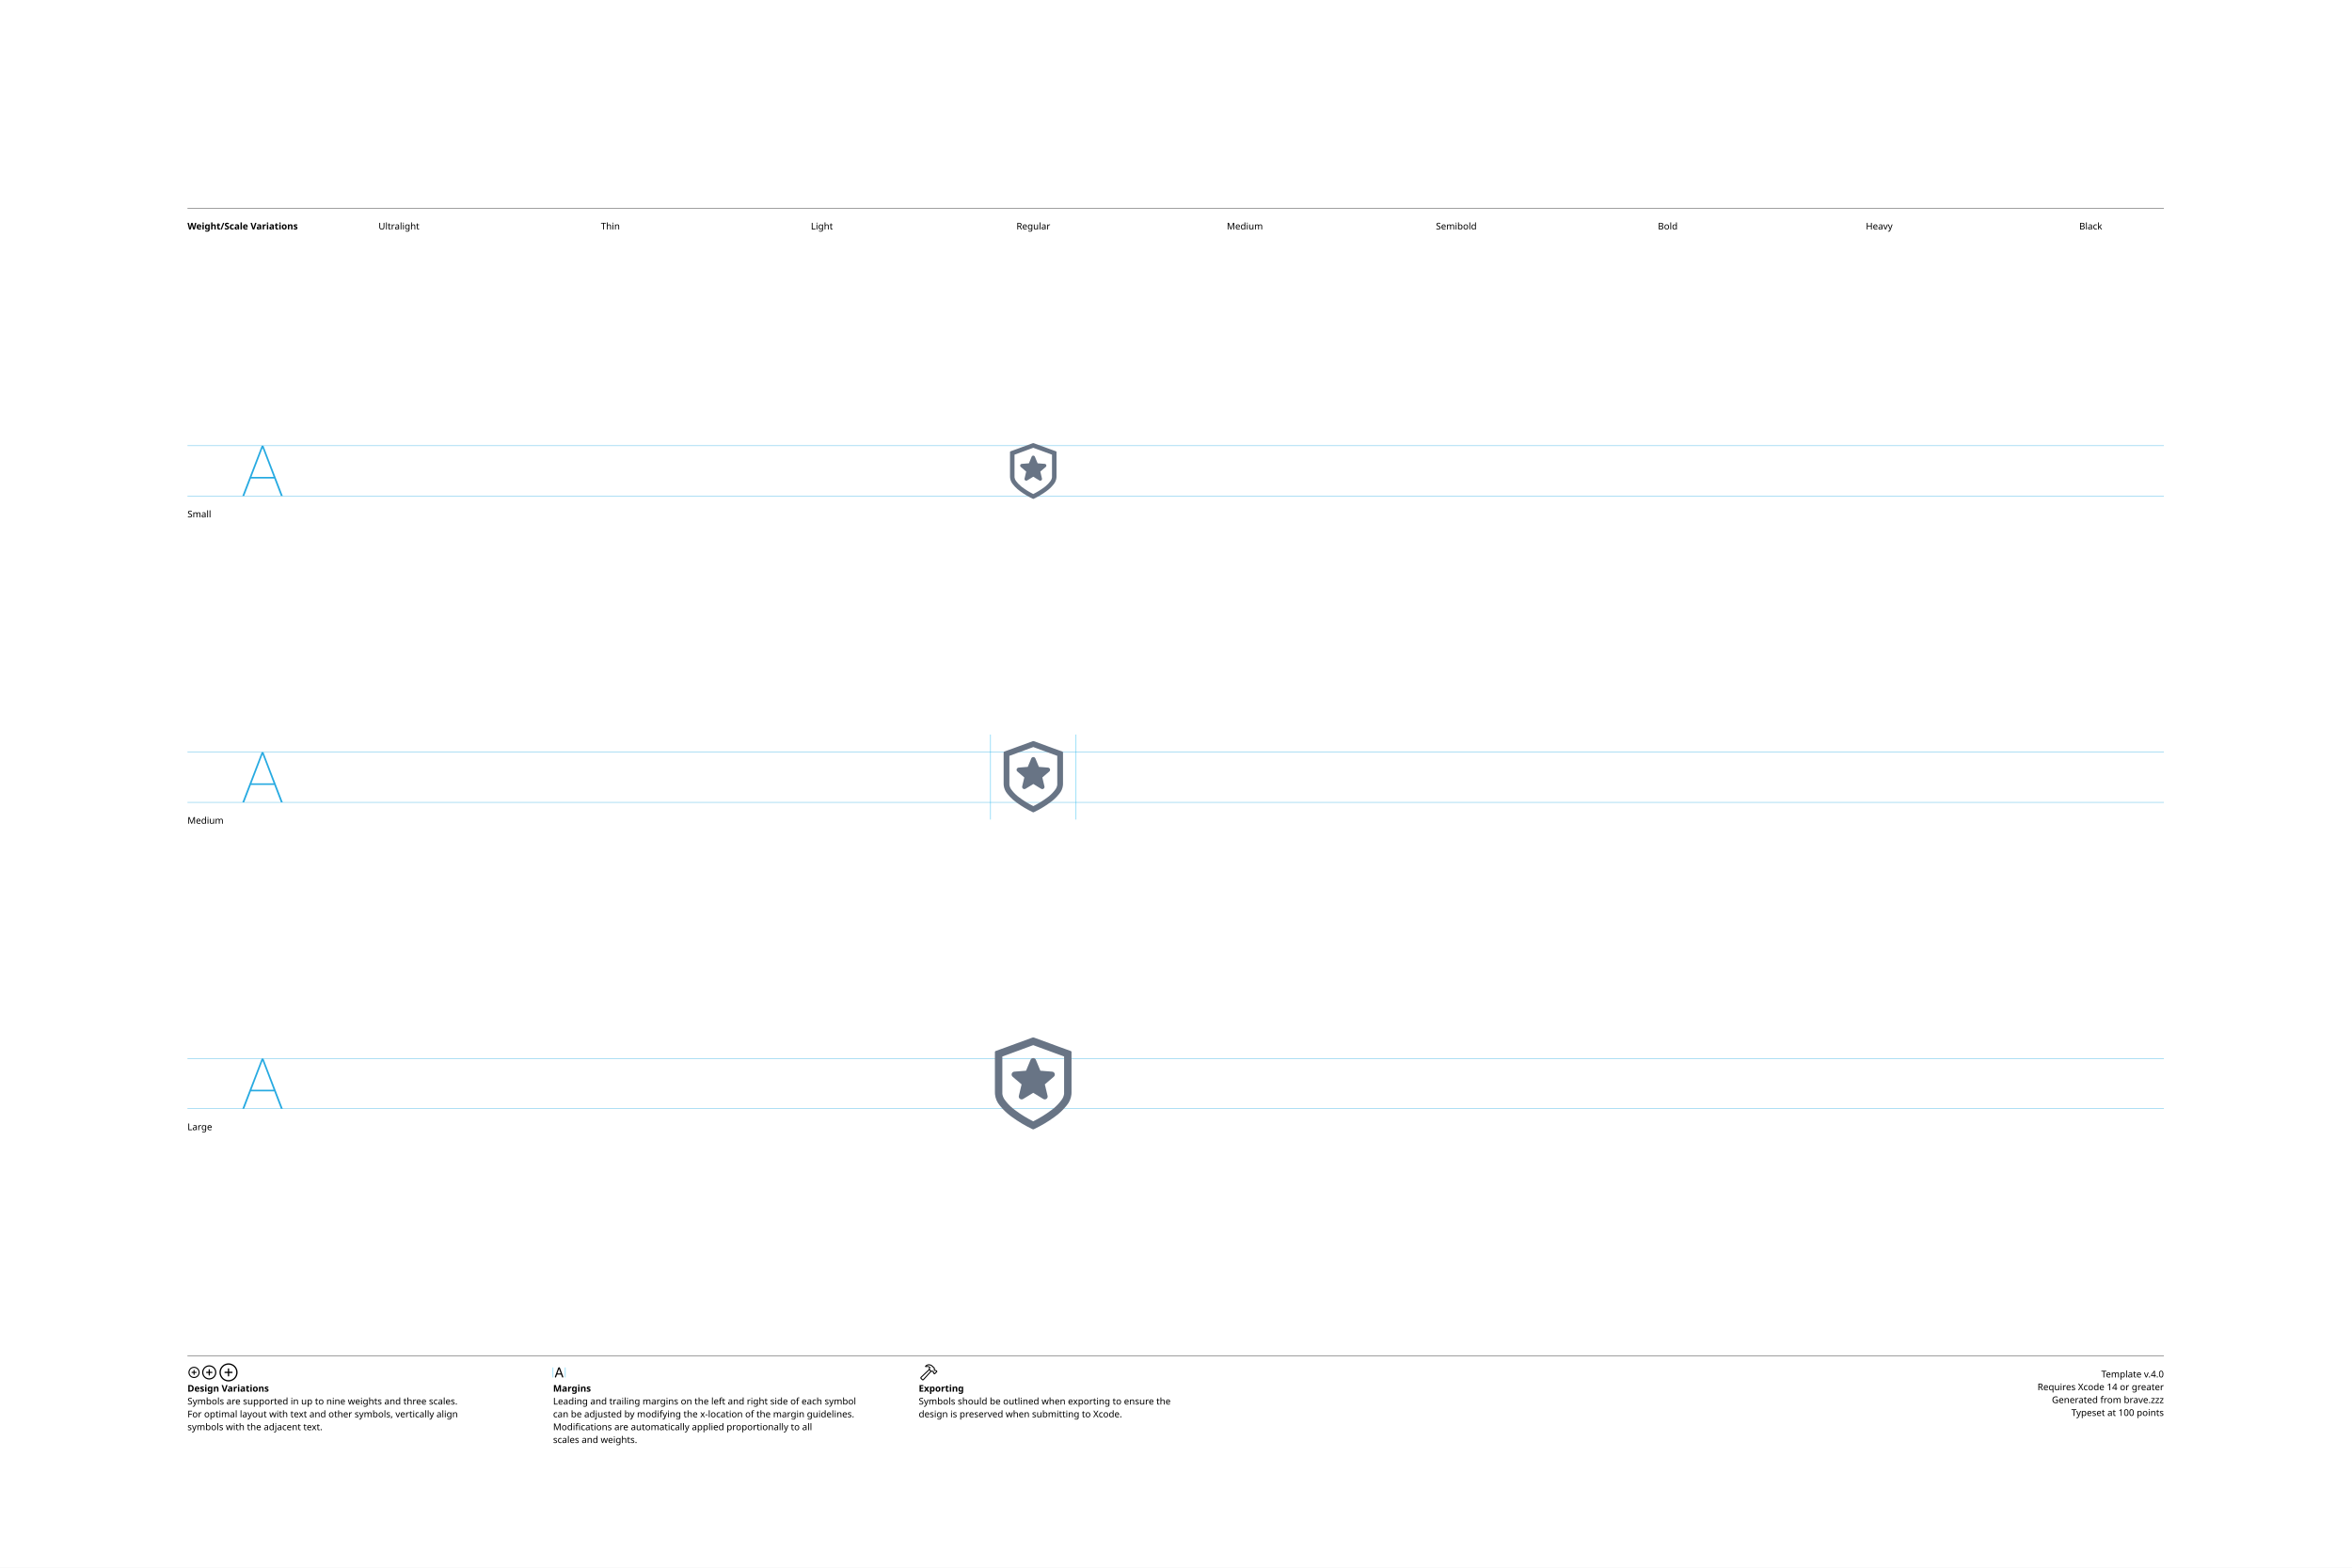
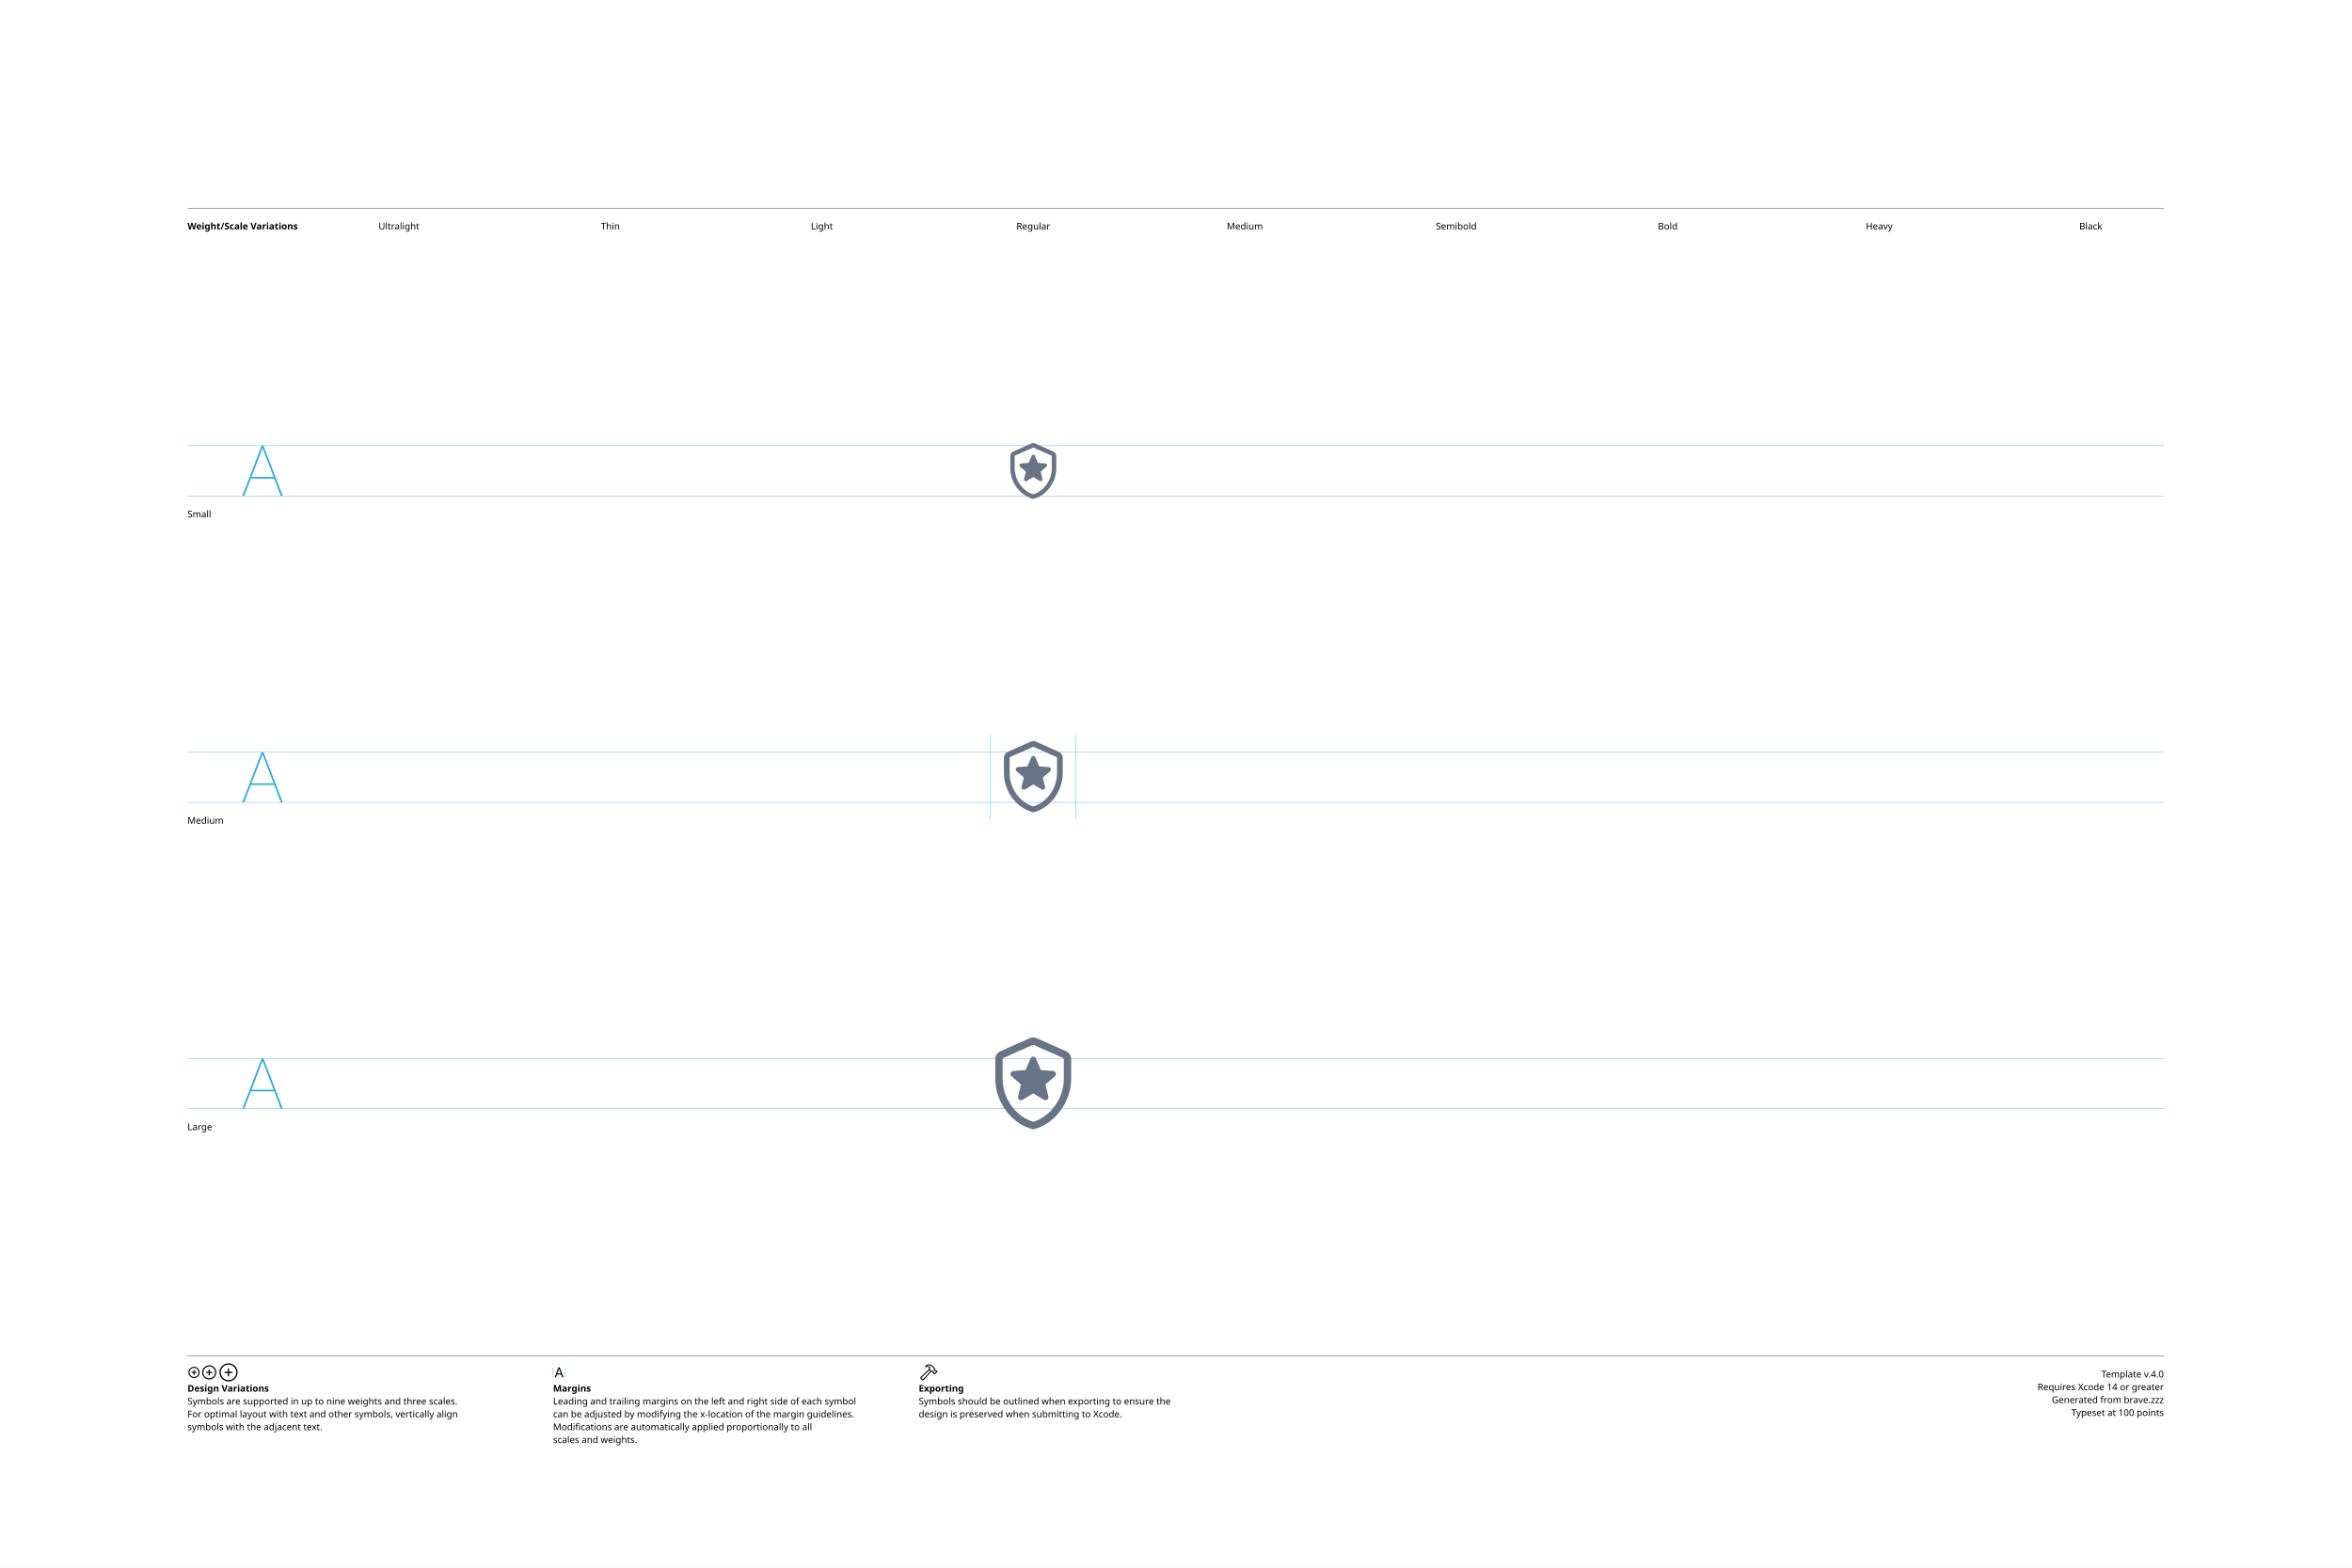
<svg xmlns="http://www.w3.org/2000/svg" version="1.1" width="3300" height="2200">
  <g id="Notes">
    <rect height="2200" id="artboard" style="fill:white;opacity:1" width="3300" x="0" y="0" />
    <line style="fill:none;stroke:black;opacity:1;stroke-width:0.5;" x1="263" x2="3036" y1="292" y2="292" />
    <text style="stroke:none;fill:black;font-family:sans-serif;font-size:13;font-weight:bold;" transform="matrix(1 0 0 1 263 322)">Weight/Scale Variations</text>
    <text style="stroke:none;fill:black;font-family:sans-serif;font-size:13;text-anchor:middle;" transform="matrix(1 0 0 1 559.711 322)">Ultralight</text>
    <text style="stroke:none;fill:black;font-family:sans-serif;font-size:13;text-anchor:middle;" transform="matrix(1 0 0 1 856.422 322)">Thin</text>
    <text style="stroke:none;fill:black;font-family:sans-serif;font-size:13;text-anchor:middle;" transform="matrix(1 0 0 1 1153.13 322)">Light</text>
    <text style="stroke:none;fill:black;font-family:sans-serif;font-size:13;text-anchor:middle;" transform="matrix(1 0 0 1 1449.84 322)">Regular</text>
    <text style="stroke:none;fill:black;font-family:sans-serif;font-size:13;text-anchor:middle;" transform="matrix(1 0 0 1 1746.56 322)">Medium</text>
    <text style="stroke:none;fill:black;font-family:sans-serif;font-size:13;text-anchor:middle;" transform="matrix(1 0 0 1 2043.27 322)">Semibold</text>
    <text style="stroke:none;fill:black;font-family:sans-serif;font-size:13;text-anchor:middle;" transform="matrix(1 0 0 1 2339.98 322)">Bold</text>
    <text style="stroke:none;fill:black;font-family:sans-serif;font-size:13;text-anchor:middle;" transform="matrix(1 0 0 1 2636.69 322)">Heavy</text>
    <text style="stroke:none;fill:black;font-family:sans-serif;font-size:13;text-anchor:middle;" transform="matrix(1 0 0 1 2933.4 322)">Black</text>
    <line style="fill:none;stroke:black;opacity:1;stroke-width:0.5;" x1="263" x2="3036" y1="1903" y2="1903" />
    <g transform="matrix(1 0 0 1 263 1933)">
      <path d="M9.248 0.83C13.555 0.83 17.139-2.744 17.139-7.051C17.139-11.357 13.545-14.932 9.238-14.932C4.941-14.932 1.367-11.357 1.367-7.051C1.367-2.744 4.951 0.83 9.248 0.83ZM9.248-0.654C5.703-0.654 2.871-3.496 2.871-7.051C2.871-10.605 5.693-13.447 9.238-13.447C12.793-13.447 15.645-10.605 15.645-7.051C15.645-3.496 12.803-0.654 9.248-0.654ZM5.654-7.051C5.654-6.621 5.957-6.328 6.406-6.328L8.506-6.328L8.506-4.209C8.506-3.77 8.799-3.467 9.229-3.467C9.678-3.467 9.971-3.77 9.971-4.209L9.971-6.328L12.09-6.328C12.529-6.328 12.832-6.621 12.832-7.051C12.832-7.49 12.529-7.793 12.09-7.793L9.971-7.793L9.971-9.902C9.971-10.352 9.678-10.654 9.229-10.654C8.799-10.654 8.506-10.352 8.506-9.902L8.506-7.793L6.406-7.793C5.957-7.793 5.654-7.49 5.654-7.051Z" />
    </g>
    <g transform="matrix(1 0 0 1 281.867 1933)">
      <path d="M11.709 2.91C17.158 2.91 21.67-1.611 21.67-7.051C21.67-12.5 17.148-17.012 11.699-17.012C6.26-17.012 1.748-12.5 1.748-7.051C1.748-1.611 6.27 2.91 11.709 2.91ZM11.709 1.25C7.1 1.25 3.418-2.441 3.418-7.051C3.418-11.66 7.09-15.352 11.699-15.352C16.309-15.352 20.01-11.66 20.01-7.051C20.01-2.441 16.318 1.25 11.709 1.25ZM7.178-7.051C7.178-6.572 7.51-6.25 8.008-6.25L10.879-6.25L10.879-3.369C10.879-2.881 11.211-2.539 11.69-2.539C12.178-2.539 12.52-2.871 12.52-3.369L12.52-6.25L15.4-6.25C15.889-6.25 16.23-6.572 16.23-7.051C16.23-7.539 15.889-7.881 15.4-7.881L12.52-7.881L12.52-10.752C12.52-11.25 12.178-11.592 11.69-11.592C11.211-11.592 10.879-11.25 10.879-10.752L10.879-7.881L8.008-7.881C7.51-7.881 7.178-7.539 7.178-7.051Z" />
    </g>
    <g transform="matrix(1 0 0 1 305.646 1933)">
      <path d="M14.971 5.664C21.934 5.664 27.695-0.098 27.695-7.051C27.695-14.014 21.924-19.775 14.961-19.775C8.008-19.775 2.256-14.014 2.256-7.051C2.256-0.098 8.018 5.664 14.971 5.664ZM14.971 3.848C8.936 3.848 4.082-1.016 4.082-7.051C4.082-13.096 8.926-17.949 14.961-17.949C21.006-17.949 25.869-13.096 25.869-7.051C25.869-1.016 21.016 3.848 14.971 3.848ZM9.199-7.051C9.199-6.533 9.57-6.172 10.117-6.172L14.062-6.172L14.062-2.217C14.062-1.68 14.434-1.299 14.951-1.299C15.488-1.299 15.859-1.67 15.859-2.217L15.859-6.172L19.814-6.172C20.352-6.172 20.732-6.533 20.732-7.051C20.732-7.598 20.361-7.969 19.814-7.969L15.859-7.969L15.859-11.914C15.859-12.461 15.488-12.842 14.951-12.842C14.434-12.842 14.062-12.461 14.062-11.914L14.062-7.969L10.117-7.969C9.57-7.969 9.199-7.598 9.199-7.051Z" />
    </g>
    <text style="stroke:none;fill:black;font-family:sans-serif;font-size:13;font-weight:bold;" transform="matrix(1 0 0 1 263 1953)">Design Variations</text>
    <text style="stroke:none;fill:black;font-family:sans-serif;font-size:13;" transform="matrix(1 0 0 1 263 1971)">Symbols are supported in up to nine weights and three scales.</text>
    <text style="stroke:none;fill:black;font-family:sans-serif;font-size:13;" transform="matrix(1 0 0 1 263 1989)">For optimal layout with text and other symbols, vertically align</text>
    <text style="stroke:none;fill:black;font-family:sans-serif;font-size:13;" transform="matrix(1 0 0 1 263 2007)">symbols with the adjacent text.</text>
    <line style="fill:none;stroke:#00AEEF;stroke-width:0.5;opacity:1.0;" x1="776" x2="776" y1="1919" y2="1933" />
    <g transform="matrix(1 0 0 1 776 1933)">
      <path d="M3.311 0.156C3.828 0.156 4.082-0.039 4.268-0.586L5.527-4.033L11.289-4.033L12.549-0.586C12.734-0.039 12.988 0.156 13.496 0.156C14.014 0.156 14.346-0.156 14.346-0.645C14.346-0.811 14.316-0.967 14.238-1.172L9.658-13.369C9.434-13.965 9.033-14.268 8.408-14.268C7.803-14.268 7.393-13.975 7.178-13.379L2.598-1.162C2.52-0.957 2.49-0.801 2.49-0.635C2.49-0.146 2.803 0.156 3.311 0.156ZM6.006-5.518L8.379-12.09L8.428-12.09L10.801-5.518Z" />
    </g>
    <line style="fill:none;stroke:#00AEEF;stroke-width:0.5;opacity:1.0;" x1="793.197" x2="793.197" y1="1919" y2="1933" />
    <text style="stroke:none;fill:black;font-family:sans-serif;font-size:13;font-weight:bold;" transform="matrix(1 0 0 1 776 1953)">Margins</text>
    <text style="stroke:none;fill:black;font-family:sans-serif;font-size:13;" transform="matrix(1 0 0 1 776 1971)">Leading and trailing margins on the left and right side of each symbol</text>
    <text style="stroke:none;fill:black;font-family:sans-serif;font-size:13;" transform="matrix(1 0 0 1 776 1989)">can be adjusted by modifying the x-location of the margin guidelines.</text>
    <text style="stroke:none;fill:black;font-family:sans-serif;font-size:13;" transform="matrix(1 0 0 1 776 2007)">Modifications are automatically applied proportionally to all</text>
    <text style="stroke:none;fill:black;font-family:sans-serif;font-size:13;" transform="matrix(1 0 0 1 776 2025)">scales and weights.</text>
    <g transform="matrix(1 0 0 1 1289 1933)">
      <path d="M2.842 1.865L4.541 3.574C5.4 4.443 6.387 4.385 7.314 3.359L18.008-8.428L17.041-9.404L6.426 2.275C6.074 2.676 5.742 2.773 5.273 2.305L4.102 1.143C3.633 0.684 3.74 0.342 4.141-0.02L15.615-10.82L14.639-11.787L3.047-0.898C2.061 0.02 1.982 0.996 2.842 1.865ZM9.258-16.328C8.838-15.918 8.809-15.342 9.043-14.951C9.277-14.59 9.736-14.355 10.381-14.521C11.846-14.863 13.369-14.922 14.795-13.984L14.209-12.529C13.867-11.699 14.043-11.113 14.58-10.566L16.875-8.252C17.363-7.764 17.773-7.744 18.34-7.842L19.404-8.037L20.068-7.363L20.029-6.807C19.99-6.309 20.117-5.928 20.605-5.449L21.367-4.707C21.846-4.229 22.461-4.199 22.93-4.668L25.84-7.588C26.309-8.057 26.289-8.652 25.811-9.131L25.039-9.893C24.561-10.371 24.189-10.527 23.711-10.488L23.135-10.44L22.49-11.074L22.734-12.197C22.861-12.764 22.705-13.203 22.119-13.789L19.922-15.977C16.582-19.297 12.148-19.219 9.258-16.328ZM10.752-15.957C13.184-17.734 16.475-17.432 18.701-15.205L21.133-12.793C21.367-12.559 21.406-12.373 21.338-12.031L21.016-10.547L22.52-9.062L23.506-9.121C23.76-9.131 23.838-9.111 24.033-8.916L24.609-8.34L22.168-5.898L21.592-6.475C21.396-6.67 21.367-6.748 21.377-7.012L21.445-7.988L19.951-9.473L18.428-9.219C18.105-9.15 17.959-9.18 17.715-9.414L15.713-11.416C15.459-11.65 15.43-11.816 15.586-12.188L16.465-14.277C14.902-15.732 12.871-16.357 10.84-15.762C10.684-15.723 10.625-15.85 10.752-15.957Z" />
    </g>
    <text style="stroke:none;fill:black;font-family:sans-serif;font-size:13;font-weight:bold;" transform="matrix(1 0 0 1 1289 1953)">Exporting</text>
    <text style="stroke:none;fill:black;font-family:sans-serif;font-size:13;" transform="matrix(1 0 0 1 1289 1971)">Symbols should be outlined when exporting to ensure the</text>
    <text style="stroke:none;fill:black;font-family:sans-serif;font-size:13;" transform="matrix(1 0 0 1 1289 1989)">design is preserved when submitting to Xcode.</text>
    <text id="template-version" style="stroke:none;fill:black;font-family:sans-serif;font-size:13;text-anchor:end;" transform="matrix(1 0 0 1 3036 1933)">Template v.4.0</text>
    <text style="stroke:none;fill:black;font-family:sans-serif;font-size:13;text-anchor:end;" transform="matrix(1 0 0 1 3036 1951)">Requires Xcode 14 or greater</text>
    <text id="descriptive-name" style="stroke:none;fill:black;font-family:sans-serif;font-size:13;text-anchor:end;" transform="matrix(1 0 0 1 3036 1969)">Generated from brave.zzz</text>
    <text style="stroke:none;fill:black;font-family:sans-serif;font-size:13;text-anchor:end;" transform="matrix(1 0 0 1 3036 1987)">Typeset at 100 points</text>
    <text style="stroke:none;fill:black;font-family:sans-serif;font-size:13;" transform="matrix(1 0 0 1 263 726)">Small</text>
    <text style="stroke:none;fill:black;font-family:sans-serif;font-size:13;" transform="matrix(1 0 0 1 263 1156)">Medium</text>
    <text style="stroke:none;fill:black;font-family:sans-serif;font-size:13;" transform="matrix(1 0 0 1 263 1586)">Large</text>
  </g>
  <g id="Guides">
    <g id="H-reference" style="fill:#27AAE1;stroke:none;" transform="matrix(1 0 0 1 339 696)">
      <path d="M0.994 0L3.638 0L29.328-67.132L30.03-67.132L30.03-70.459L28.123-70.459ZM11.688-24.48L46.981-24.48L46.231-26.729L12.438-26.729ZM55.12 0L57.764 0L30.638-70.459L29.433-70.459L29.433-67.132Z" />
    </g>
    <line id="Baseline-S" style="fill:none;stroke:#27AAE1;opacity:1;stroke-width:0.5;" x1="263" x2="3036" y1="696" y2="696" />
    <line id="Capline-S" style="fill:none;stroke:#27AAE1;opacity:1;stroke-width:0.5;" x1="263" x2="3036" y1="625.541" y2="625.541" />
    <g id="H-reference" style="fill:#27AAE1;stroke:none;" transform="matrix(1 0 0 1 339 1126)">
      <path d="M0.994 0L3.638 0L29.328-67.132L30.03-67.132L30.03-70.459L28.123-70.459ZM11.688-24.48L46.981-24.48L46.231-26.729L12.438-26.729ZM55.12 0L57.764 0L30.638-70.459L29.433-70.459L29.433-67.132Z" />
    </g>
    <line id="Baseline-M" style="fill:none;stroke:#27AAE1;opacity:1;stroke-width:0.5;" x1="263" x2="3036" y1="1126" y2="1126" />
    <line id="Capline-M" style="fill:none;stroke:#27AAE1;opacity:1;stroke-width:0.5;" x1="263" x2="3036" y1="1055.54" y2="1055.54" />
    <g id="H-reference" style="fill:#27AAE1;stroke:none;" transform="matrix(1 0 0 1 339 1556)">
      <path d="M0.994 0L3.638 0L29.328-67.132L30.03-67.132L30.03-70.459L28.123-70.459ZM11.688-24.48L46.981-24.48L46.231-26.729L12.438-26.729ZM55.12 0L57.764 0L30.638-70.459L29.433-70.459L29.433-67.132Z" />
    </g>
    <line id="Baseline-L" style="fill:none;stroke:#27AAE1;opacity:1;stroke-width:0.5;" x1="263" x2="3036" y1="1556" y2="1556" />
    <line id="Capline-L" style="fill:none;stroke:#27AAE1;opacity:1;stroke-width:0.5;" x1="263" x2="3036" y1="1485.54" y2="1485.54" />
    <line id="left-margin-Regular-M" style="fill:none;stroke:#00AEEF;stroke-width:0.5;opacity:1.0;" x1="1389.82" x2="1389.82" y1="1030.79" y2="1150.12" />
    <line id="right-margin-Regular-M" style="fill:none;stroke:#00AEEF;stroke-width:0.5;opacity:1.0;" x1="1509.87" x2="1509.87" y1="1030.79" y2="1150.12" />
  </g>
  <g id="Symbols">
    <g id="Regular-L" transform="matrix(6.45 0 0 6.45 1372.267 1443)">
      <defs>
        <clipPath id="clip-1">
          <rect x="0" y="0" width="24" height="24" fill="none" fill-rule="nonzero" />
        </clipPath>
      </defs>
      <g clip-path="url(#clip-1)" fill="none" fill-rule="none" stroke="none" stroke-width="1" stroke-linecap="butt" stroke-linejoin="miter" stroke-miterlimit="10" stroke-dasharray="" stroke-dashoffset="0" font-family="none" font-weight="none" font-size="none" text-anchor="none" style="mix-blend-mode: normal">
-         <path d="M17.402,18.71c0.431,-0.352 0.836,-0.733 1.21,-1.139c0.235,-0.25 0.459,-0.51 0.672,-0.779c0.58,-0.686 0.94,-1.531 1.032,-2.425l0.016,-0.433v-8.62l0.001,-0.045l-0.001,-0.042v-0.008c0.007,-0.065 -0.011,-0.131 -0.05,-0.184c-0.04,-0.054 -0.098,-0.092 -0.164,-0.107c-0.745,-0.255 -1.486,-0.521 -2.222,-0.8c-0.673,-0.246 -1.346,-0.494 -2.018,-0.742c-1.237,-0.455 -2.474,-0.91 -3.712,-1.36c-0.108,-0.036 -0.224,-0.036 -0.332,0c-1.238,0.45 -2.474,0.905 -3.711,1.36c-0.673,0.248 -1.346,0.496 -2.02,0.742c-0.736,0.279 -1.476,0.545 -2.221,0.8c-0.066,0.015 -0.124,0.053 -0.164,0.107c-0.039,0.053 -0.057,0.119 -0.05,0.184v0.008c-0.002,0.029 -0.002,0.058 0,0.087v8.62l0.016,0.433c0.09,0.888 0.448,1.73 1.032,2.425c0.213,0.269 0.437,0.528 0.672,0.78c0.598,0.638 1.259,1.215 1.973,1.722c1.41,1.025 2.912,1.918 4.486,2.667c0.043,0.025 0.092,0.039 0.142,0.039h0.021c0.051,0 0.1,-0.014 0.143,-0.04c1.575,-0.749 3.077,-1.642 4.487,-2.667c0.261,-0.185 0.515,-0.38 0.762,-0.583zM18.222,15.519l-0.008,0.01c-0.518,0.728 -1.133,1.382 -1.827,1.944c-0.146,0.118 -0.294,0.232 -0.447,0.343l-0.009,0.007l-0.009,0.006c-1.233,0.921 -2.545,1.731 -3.922,2.418c-1.377,-0.687 -2.689,-1.497 -3.922,-2.418l-0.01,-0.006l-0.008,-0.007c-0.152,-0.11 -0.301,-0.224 -0.447,-0.343c-0.373,-0.309 -0.725,-0.64 -1.053,-0.99c-0.278,-0.301 -0.536,-0.62 -0.774,-0.953l-0.008,-0.011c-0.261,-0.369 -0.431,-0.795 -0.494,-1.242v-7.432c0,-0.228 0,-0.461 -0.002,-0.698c1.39,-0.507 2.777,-1.016 4.162,-1.528c0.53,-0.193 1.075,-0.396 1.618,-0.598l0.938,-0.349l0.938,0.348c1.924,0.715 3.851,1.423 5.78,2.126c-0.002,0.237 -0.002,0.47 -0.002,0.698v7.433c-0.064,0.447 -0.233,0.873 -0.494,1.242z" fill="#687485" fill-rule="nonzero" />
-         <path d="M11.425,6.862c0.097,-0.232 0.324,-0.383 0.575,-0.383c0.251,0 0.478,0.151 0.575,0.383l0.987,2.375l2.564,0.205c0.251,0.02 0.465,0.189 0.542,0.429c0.078,0.239 0.004,0.502 -0.187,0.665l-1.953,1.673l0.597,2.5c0.059,0.245 -0.036,0.501 -0.239,0.649c-0.203,0.148 -0.476,0.159 -0.691,0.028l-2.195,-1.34l-2.195,1.34c-0.215,0.131 -0.487,0.119 -0.69,-0.028c-0.203,-0.148 -0.298,-0.403 -0.24,-0.648l0.597,-2.501l-1.953,-1.673c-0.191,-0.164 -0.265,-0.426 -0.187,-0.665c0.078,-0.239 0.291,-0.408 0.542,-0.429l2.564,-0.205z" fill="#687485" fill-rule="nonzero" />
+         <path d="M11.905,3.62l-6.419,2.853c-0.084,0.038 -0.138,0.122 -0.138,0.214v4.31c0,4.275 2.884,8.22 6.652,9.346c3.768,-1.125 6.653,-5.07 6.653,-9.346v-4.31c-0,-0.093 -0.055,-0.177 -0.14,-0.214l-6.417,-2.853c-0.06,-0.027 -0.13,-0.027 -0.19,0zM11.255,2.158c0.474,-0.211 1.016,-0.211 1.49,0l6.419,2.853c0.662,0.294 1.089,0.95 1.089,1.676v4.31c0,5.089 -3.521,9.848 -8.253,11.003c-4.731,-1.155 -8.252,-5.914 -8.252,-11.003v-4.31c0,-0.725 0.426,-1.382 1.089,-1.676z" fill="#687485" fill-rule="nonzero" />
+         <path d="M11.394,6.584c0.102,-0.245 0.341,-0.405 0.606,-0.405c0.265,0 0.504,0.16 0.606,0.405l1.04,2.503l2.703,0.217c0.264,0.021 0.489,0.199 0.571,0.451c0.082,0.252 0.004,0.528 -0.197,0.701l-2.058,1.764l0.629,2.636c0.062,0.258 -0.037,0.528 -0.252,0.684c-0.214,0.156 -0.502,0.168 -0.728,0.029l-2.314,-1.413l-2.313,1.413c-0.226,0.138 -0.514,0.127 -0.728,-0.029c-0.214,-0.156 -0.314,-0.426 -0.252,-0.684l0.628,-2.636l-2.058,-1.764c-0.201,-0.172 -0.279,-0.449 -0.197,-0.701c0.082,-0.252 0.307,-0.43 0.571,-0.451l2.702,-0.217z" fill="#687485" fill-rule="nonzero" />
      </g>
    </g>
    <g id="Regular-M" transform="matrix(5 0 0 5 1389.82 1030)">
      <defs>
        <clipPath id="clip-1">
          <rect x="0" y="0" width="24" height="24" fill="none" fill-rule="nonzero" />
        </clipPath>
      </defs>
      <g clip-path="url(#clip-1)" fill="none" fill-rule="none" stroke="none" stroke-width="1" stroke-linecap="butt" stroke-linejoin="miter" stroke-miterlimit="10" stroke-dasharray="" stroke-dashoffset="0" font-family="none" font-weight="none" font-size="none" text-anchor="none" style="mix-blend-mode: normal">
-         <path d="M17.402,18.71c0.431,-0.352 0.836,-0.733 1.21,-1.139c0.235,-0.25 0.459,-0.51 0.672,-0.779c0.58,-0.686 0.94,-1.531 1.032,-2.425l0.016,-0.433v-8.62l0.001,-0.045l-0.001,-0.042v-0.008c0.007,-0.065 -0.011,-0.131 -0.05,-0.184c-0.04,-0.054 -0.098,-0.092 -0.164,-0.107c-0.745,-0.255 -1.486,-0.521 -2.222,-0.8c-0.673,-0.246 -1.346,-0.494 -2.018,-0.742c-1.237,-0.455 -2.474,-0.91 -3.712,-1.36c-0.108,-0.036 -0.224,-0.036 -0.332,0c-1.238,0.45 -2.474,0.905 -3.711,1.36c-0.673,0.248 -1.346,0.496 -2.02,0.742c-0.736,0.279 -1.476,0.545 -2.221,0.8c-0.066,0.015 -0.124,0.053 -0.164,0.107c-0.039,0.053 -0.057,0.119 -0.05,0.184v0.008c-0.002,0.029 -0.002,0.058 0,0.087v8.62l0.016,0.433c0.09,0.888 0.448,1.73 1.032,2.425c0.213,0.269 0.437,0.528 0.672,0.78c0.598,0.638 1.259,1.215 1.973,1.722c1.41,1.025 2.912,1.918 4.486,2.667c0.043,0.025 0.092,0.039 0.142,0.039h0.021c0.051,0 0.1,-0.014 0.143,-0.04c1.575,-0.749 3.077,-1.642 4.487,-2.667c0.261,-0.185 0.515,-0.38 0.762,-0.583zM18.222,15.519l-0.008,0.01c-0.518,0.728 -1.133,1.382 -1.827,1.944c-0.146,0.118 -0.294,0.232 -0.447,0.343l-0.009,0.007l-0.009,0.006c-1.233,0.921 -2.545,1.731 -3.922,2.418c-1.377,-0.687 -2.689,-1.497 -3.922,-2.418l-0.01,-0.006l-0.008,-0.007c-0.152,-0.11 -0.301,-0.224 -0.447,-0.343c-0.373,-0.309 -0.725,-0.64 -1.053,-0.99c-0.278,-0.301 -0.536,-0.62 -0.774,-0.953l-0.008,-0.011c-0.261,-0.369 -0.431,-0.795 -0.494,-1.242v-7.432c0,-0.228 0,-0.461 -0.002,-0.698c1.39,-0.507 2.777,-1.016 4.162,-1.528c0.53,-0.193 1.075,-0.396 1.618,-0.598l0.938,-0.349l0.938,0.348c1.924,0.715 3.851,1.423 5.78,2.126c-0.002,0.237 -0.002,0.47 -0.002,0.698v7.433c-0.064,0.447 -0.233,0.873 -0.494,1.242z" fill="#687485" fill-rule="nonzero" />
-         <path d="M11.425,6.862c0.097,-0.232 0.324,-0.383 0.575,-0.383c0.251,0 0.478,0.151 0.575,0.383l0.987,2.375l2.564,0.205c0.251,0.02 0.465,0.189 0.542,0.429c0.078,0.239 0.004,0.502 -0.187,0.665l-1.953,1.673l0.597,2.5c0.059,0.245 -0.036,0.501 -0.239,0.649c-0.203,0.148 -0.476,0.159 -0.691,0.028l-2.195,-1.34l-2.195,1.34c-0.215,0.131 -0.487,0.119 -0.69,-0.028c-0.203,-0.148 -0.298,-0.403 -0.24,-0.648l0.597,-2.501l-1.953,-1.673c-0.191,-0.164 -0.265,-0.426 -0.187,-0.665c0.078,-0.239 0.291,-0.408 0.542,-0.429l2.564,-0.205z" fill="#687485" fill-rule="nonzero" />
+         <path d="M11.905,3.62l-6.419,2.853c-0.084,0.038 -0.138,0.122 -0.138,0.214v4.31c0,4.275 2.884,8.22 6.652,9.346c3.768,-1.125 6.653,-5.07 6.653,-9.346v-4.31c-0,-0.093 -0.055,-0.177 -0.14,-0.214l-6.417,-2.853c-0.06,-0.027 -0.13,-0.027 -0.19,0zM11.255,2.158c0.474,-0.211 1.016,-0.211 1.49,0l6.419,2.853c0.662,0.294 1.089,0.95 1.089,1.676v4.31c0,5.089 -3.521,9.848 -8.253,11.003c-4.731,-1.155 -8.252,-5.914 -8.252,-11.003v-4.31c0,-0.725 0.426,-1.382 1.089,-1.676z" fill="#687485" fill-rule="nonzero" />
+         <path d="M11.394,6.584c0.102,-0.245 0.341,-0.405 0.606,-0.405c0.265,0 0.504,0.16 0.606,0.405l1.04,2.503l2.703,0.217c0.264,0.021 0.489,0.199 0.571,0.451c0.082,0.252 0.004,0.528 -0.197,0.701l-2.058,1.764l0.629,2.636c0.062,0.258 -0.037,0.528 -0.252,0.684c-0.214,0.156 -0.502,0.168 -0.728,0.029l-2.314,-1.413l-2.313,1.413c-0.226,0.138 -0.514,0.127 -0.728,-0.029c-0.214,-0.156 -0.314,-0.426 -0.252,-0.684l0.628,-2.636l-2.058,-1.764c-0.201,-0.172 -0.279,-0.449 -0.197,-0.701c0.082,-0.252 0.307,-0.43 0.571,-0.451l2.702,-0.217z" fill="#687485" fill-rule="nonzero" />
      </g>
    </g>
    <g id="Regular-S" transform="matrix(3.915 0 0 3.915 1402.75 614)">
      <defs>
        <clipPath id="clip-1">
          <rect x="0" y="0" width="24" height="24" fill="none" fill-rule="nonzero" />
        </clipPath>
      </defs>
      <g clip-path="url(#clip-1)" fill="none" fill-rule="none" stroke="none" stroke-width="1" stroke-linecap="butt" stroke-linejoin="miter" stroke-miterlimit="10" stroke-dasharray="" stroke-dashoffset="0" font-family="none" font-weight="none" font-size="none" text-anchor="none" style="mix-blend-mode: normal">
-         <path d="M17.402,18.71c0.431,-0.352 0.836,-0.733 1.21,-1.139c0.235,-0.25 0.459,-0.51 0.672,-0.779c0.58,-0.686 0.94,-1.531 1.032,-2.425l0.016,-0.433v-8.62l0.001,-0.045l-0.001,-0.042v-0.008c0.007,-0.065 -0.011,-0.131 -0.05,-0.184c-0.04,-0.054 -0.098,-0.092 -0.164,-0.107c-0.745,-0.255 -1.486,-0.521 -2.222,-0.8c-0.673,-0.246 -1.346,-0.494 -2.018,-0.742c-1.237,-0.455 -2.474,-0.91 -3.712,-1.36c-0.108,-0.036 -0.224,-0.036 -0.332,0c-1.238,0.45 -2.474,0.905 -3.711,1.36c-0.673,0.248 -1.346,0.496 -2.02,0.742c-0.736,0.279 -1.476,0.545 -2.221,0.8c-0.066,0.015 -0.124,0.053 -0.164,0.107c-0.039,0.053 -0.057,0.119 -0.05,0.184v0.008c-0.002,0.029 -0.002,0.058 0,0.087v8.62l0.016,0.433c0.09,0.888 0.448,1.73 1.032,2.425c0.213,0.269 0.437,0.528 0.672,0.78c0.598,0.638 1.259,1.215 1.973,1.722c1.41,1.025 2.912,1.918 4.486,2.667c0.043,0.025 0.092,0.039 0.142,0.039h0.021c0.051,0 0.1,-0.014 0.143,-0.04c1.575,-0.749 3.077,-1.642 4.487,-2.667c0.261,-0.185 0.515,-0.38 0.762,-0.583zM18.222,15.519l-0.008,0.01c-0.518,0.728 -1.133,1.382 -1.827,1.944c-0.146,0.118 -0.294,0.232 -0.447,0.343l-0.009,0.007l-0.009,0.006c-1.233,0.921 -2.545,1.731 -3.922,2.418c-1.377,-0.687 -2.689,-1.497 -3.922,-2.418l-0.01,-0.006l-0.008,-0.007c-0.152,-0.11 -0.301,-0.224 -0.447,-0.343c-0.373,-0.309 -0.725,-0.64 -1.053,-0.99c-0.278,-0.301 -0.536,-0.62 -0.774,-0.953l-0.008,-0.011c-0.261,-0.369 -0.431,-0.795 -0.494,-1.242v-7.432c0,-0.228 0,-0.461 -0.002,-0.698c1.39,-0.507 2.777,-1.016 4.162,-1.528c0.53,-0.193 1.075,-0.396 1.618,-0.598l0.938,-0.349l0.938,0.348c1.924,0.715 3.851,1.423 5.78,2.126c-0.002,0.237 -0.002,0.47 -0.002,0.698v7.433c-0.064,0.447 -0.233,0.873 -0.494,1.242z" fill="#687485" fill-rule="nonzero" />
-         <path d="M11.425,6.862c0.097,-0.232 0.324,-0.383 0.575,-0.383c0.251,0 0.478,0.151 0.575,0.383l0.987,2.375l2.564,0.205c0.251,0.02 0.465,0.189 0.542,0.429c0.078,0.239 0.004,0.502 -0.187,0.665l-1.953,1.673l0.597,2.5c0.059,0.245 -0.036,0.501 -0.239,0.649c-0.203,0.148 -0.476,0.159 -0.691,0.028l-2.195,-1.34l-2.195,1.34c-0.215,0.131 -0.487,0.119 -0.69,-0.028c-0.203,-0.148 -0.298,-0.403 -0.24,-0.648l0.597,-2.501l-1.953,-1.673c-0.191,-0.164 -0.265,-0.426 -0.187,-0.665c0.078,-0.239 0.291,-0.408 0.542,-0.429l2.564,-0.205z" fill="#687485" fill-rule="nonzero" />
+         <path d="M11.905,3.62l-6.419,2.853c-0.084,0.038 -0.138,0.122 -0.138,0.214v4.31c0,4.275 2.884,8.22 6.652,9.346c3.768,-1.125 6.653,-5.07 6.653,-9.346v-4.31c-0,-0.093 -0.055,-0.177 -0.14,-0.214l-6.417,-2.853c-0.06,-0.027 -0.13,-0.027 -0.19,0zM11.255,2.158c0.474,-0.211 1.016,-0.211 1.49,0l6.419,2.853c0.662,0.294 1.089,0.95 1.089,1.676v4.31c0,5.089 -3.521,9.848 -8.253,11.003c-4.731,-1.155 -8.252,-5.914 -8.252,-11.003v-4.31c0,-0.725 0.426,-1.382 1.089,-1.676z" fill="#687485" fill-rule="nonzero" />
+         <path d="M11.394,6.584c0.102,-0.245 0.341,-0.405 0.606,-0.405c0.265,0 0.504,0.16 0.606,0.405l1.04,2.503l2.703,0.217c0.264,0.021 0.489,0.199 0.571,0.451c0.082,0.252 0.004,0.528 -0.197,0.701l-2.058,1.764l0.629,2.636c0.062,0.258 -0.037,0.528 -0.252,0.684c-0.214,0.156 -0.502,0.168 -0.728,0.029l-2.314,-1.413l-2.313,1.413c-0.226,0.138 -0.514,0.127 -0.728,-0.029c-0.214,-0.156 -0.314,-0.426 -0.252,-0.684l0.628,-2.636l-2.058,-1.764c-0.201,-0.172 -0.279,-0.449 -0.197,-0.701c0.082,-0.252 0.307,-0.43 0.571,-0.451l2.702,-0.217z" fill="#687485" fill-rule="nonzero" />
      </g>
    </g>
  </g>
</svg>
